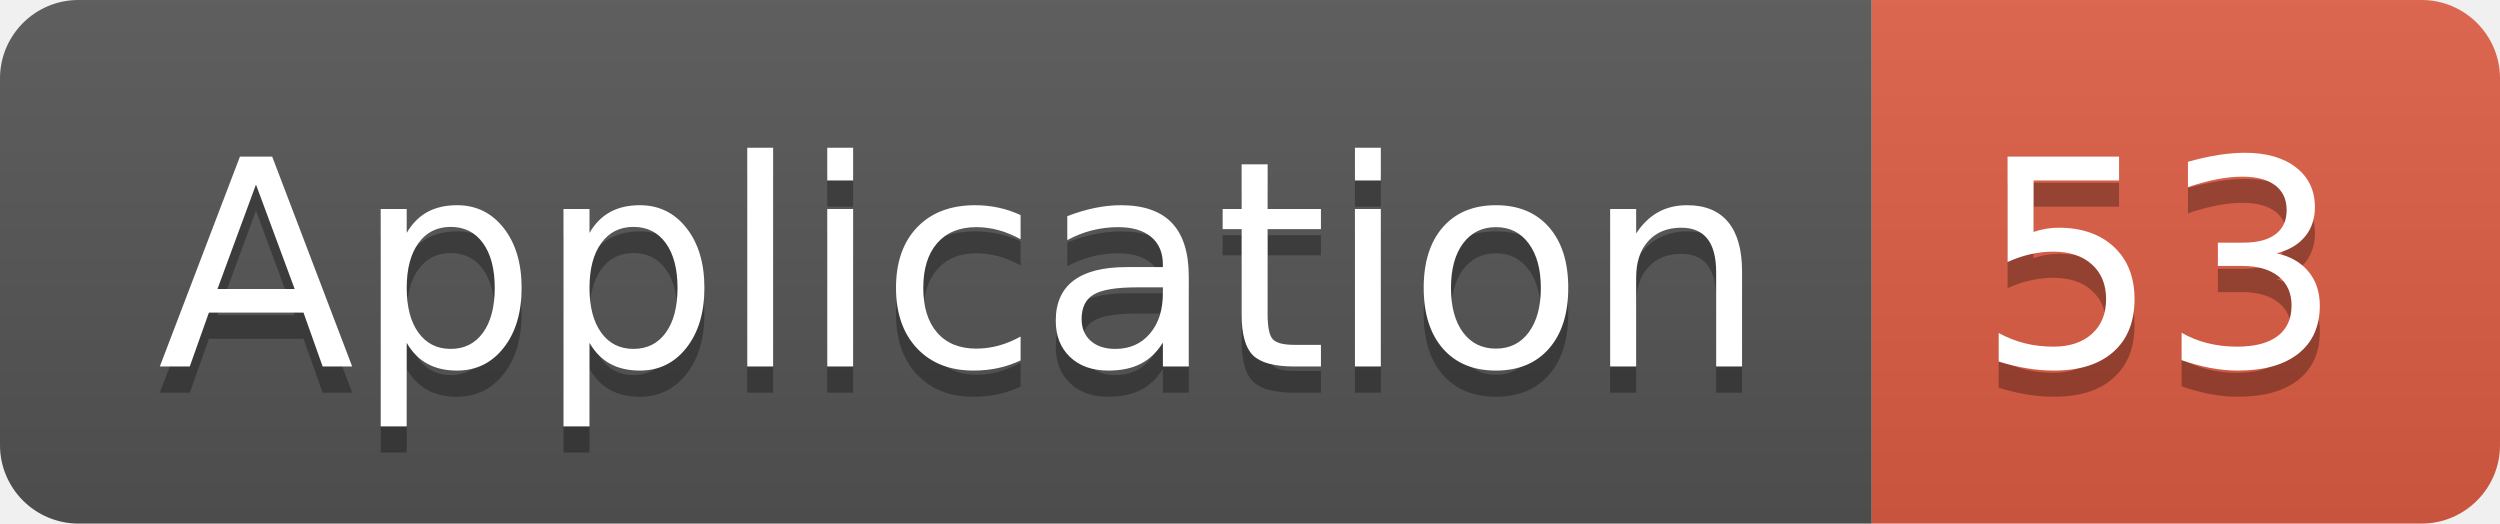
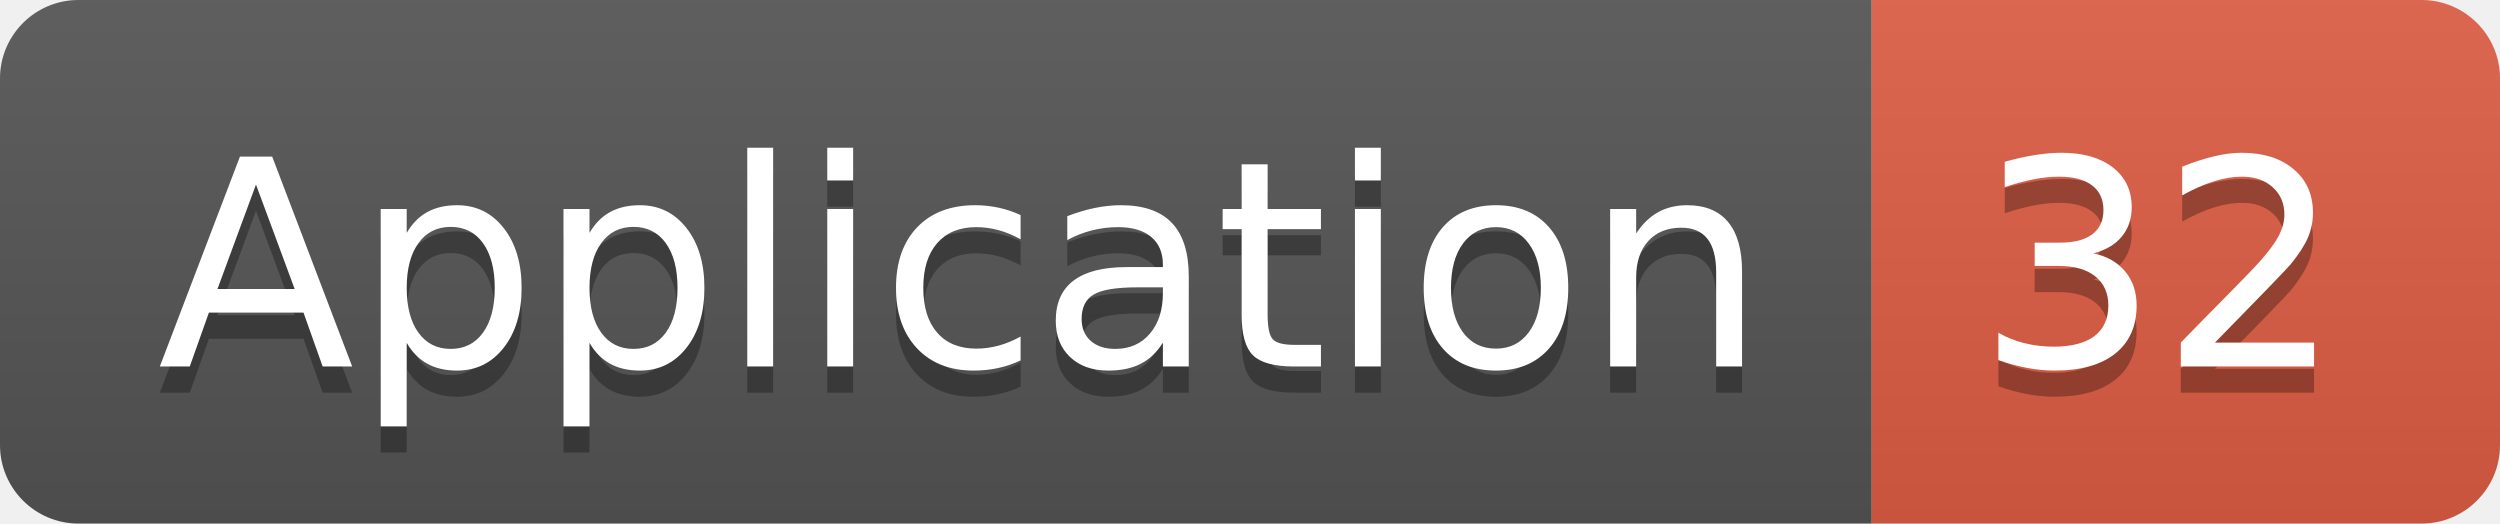
<svg xmlns="http://www.w3.org/2000/svg" width="95.5" height="20">
  <linearGradient id="smooth" x2="0" y2="100%">
    <stop offset="0" stop-color="#bbb" stop-opacity=".1" />
    <stop offset="1" stop-opacity=".1" />
  </linearGradient>
  <clipPath id="round">
    <rect width="95.5" height="20" rx="3" fill="#fff" />
  </clipPath>
  <g clip-path="url(#round)">
    <rect width="71.5" height="20" fill="#555" />
    <rect x="71.5" width="24.0" height="20" fill="#e05d44" />
    <rect width="95.5" height="20" fill="url(#smooth)" />
  </g>
  <g fill="#fff" text-anchor="middle" font-family="DejaVu Sans,Verdana,Geneva,sans-serif" font-size="110">
    <text x="367.5" y="150" fill="#010101" fill-opacity=".3" transform="scale(0.1)" textLength="615.0" lengthAdjust="spacing">Application</text>
    <text x="367.5" y="140" transform="scale(0.1)" textLength="615.0" lengthAdjust="spacing">Application</text>
-     <text x="825.0" y="150" fill="#010101" fill-opacity=".3" transform="scale(0.1)" textLength="140.0" lengthAdjust="spacing">53</text>
-     <text x="825.0" y="140" transform="scale(0.1)" textLength="140.0" lengthAdjust="spacing">53</text>
+     <text x="825.0" y="150" fill="#010101" fill-opacity=".3" transform="scale(0.1)" textLength="140.0" lengthAdjust="spacing">32</text>
+     <text x="825.0" y="140" transform="scale(0.1)" textLength="140.0" lengthAdjust="spacing">32</text>
  </g>
</svg>
